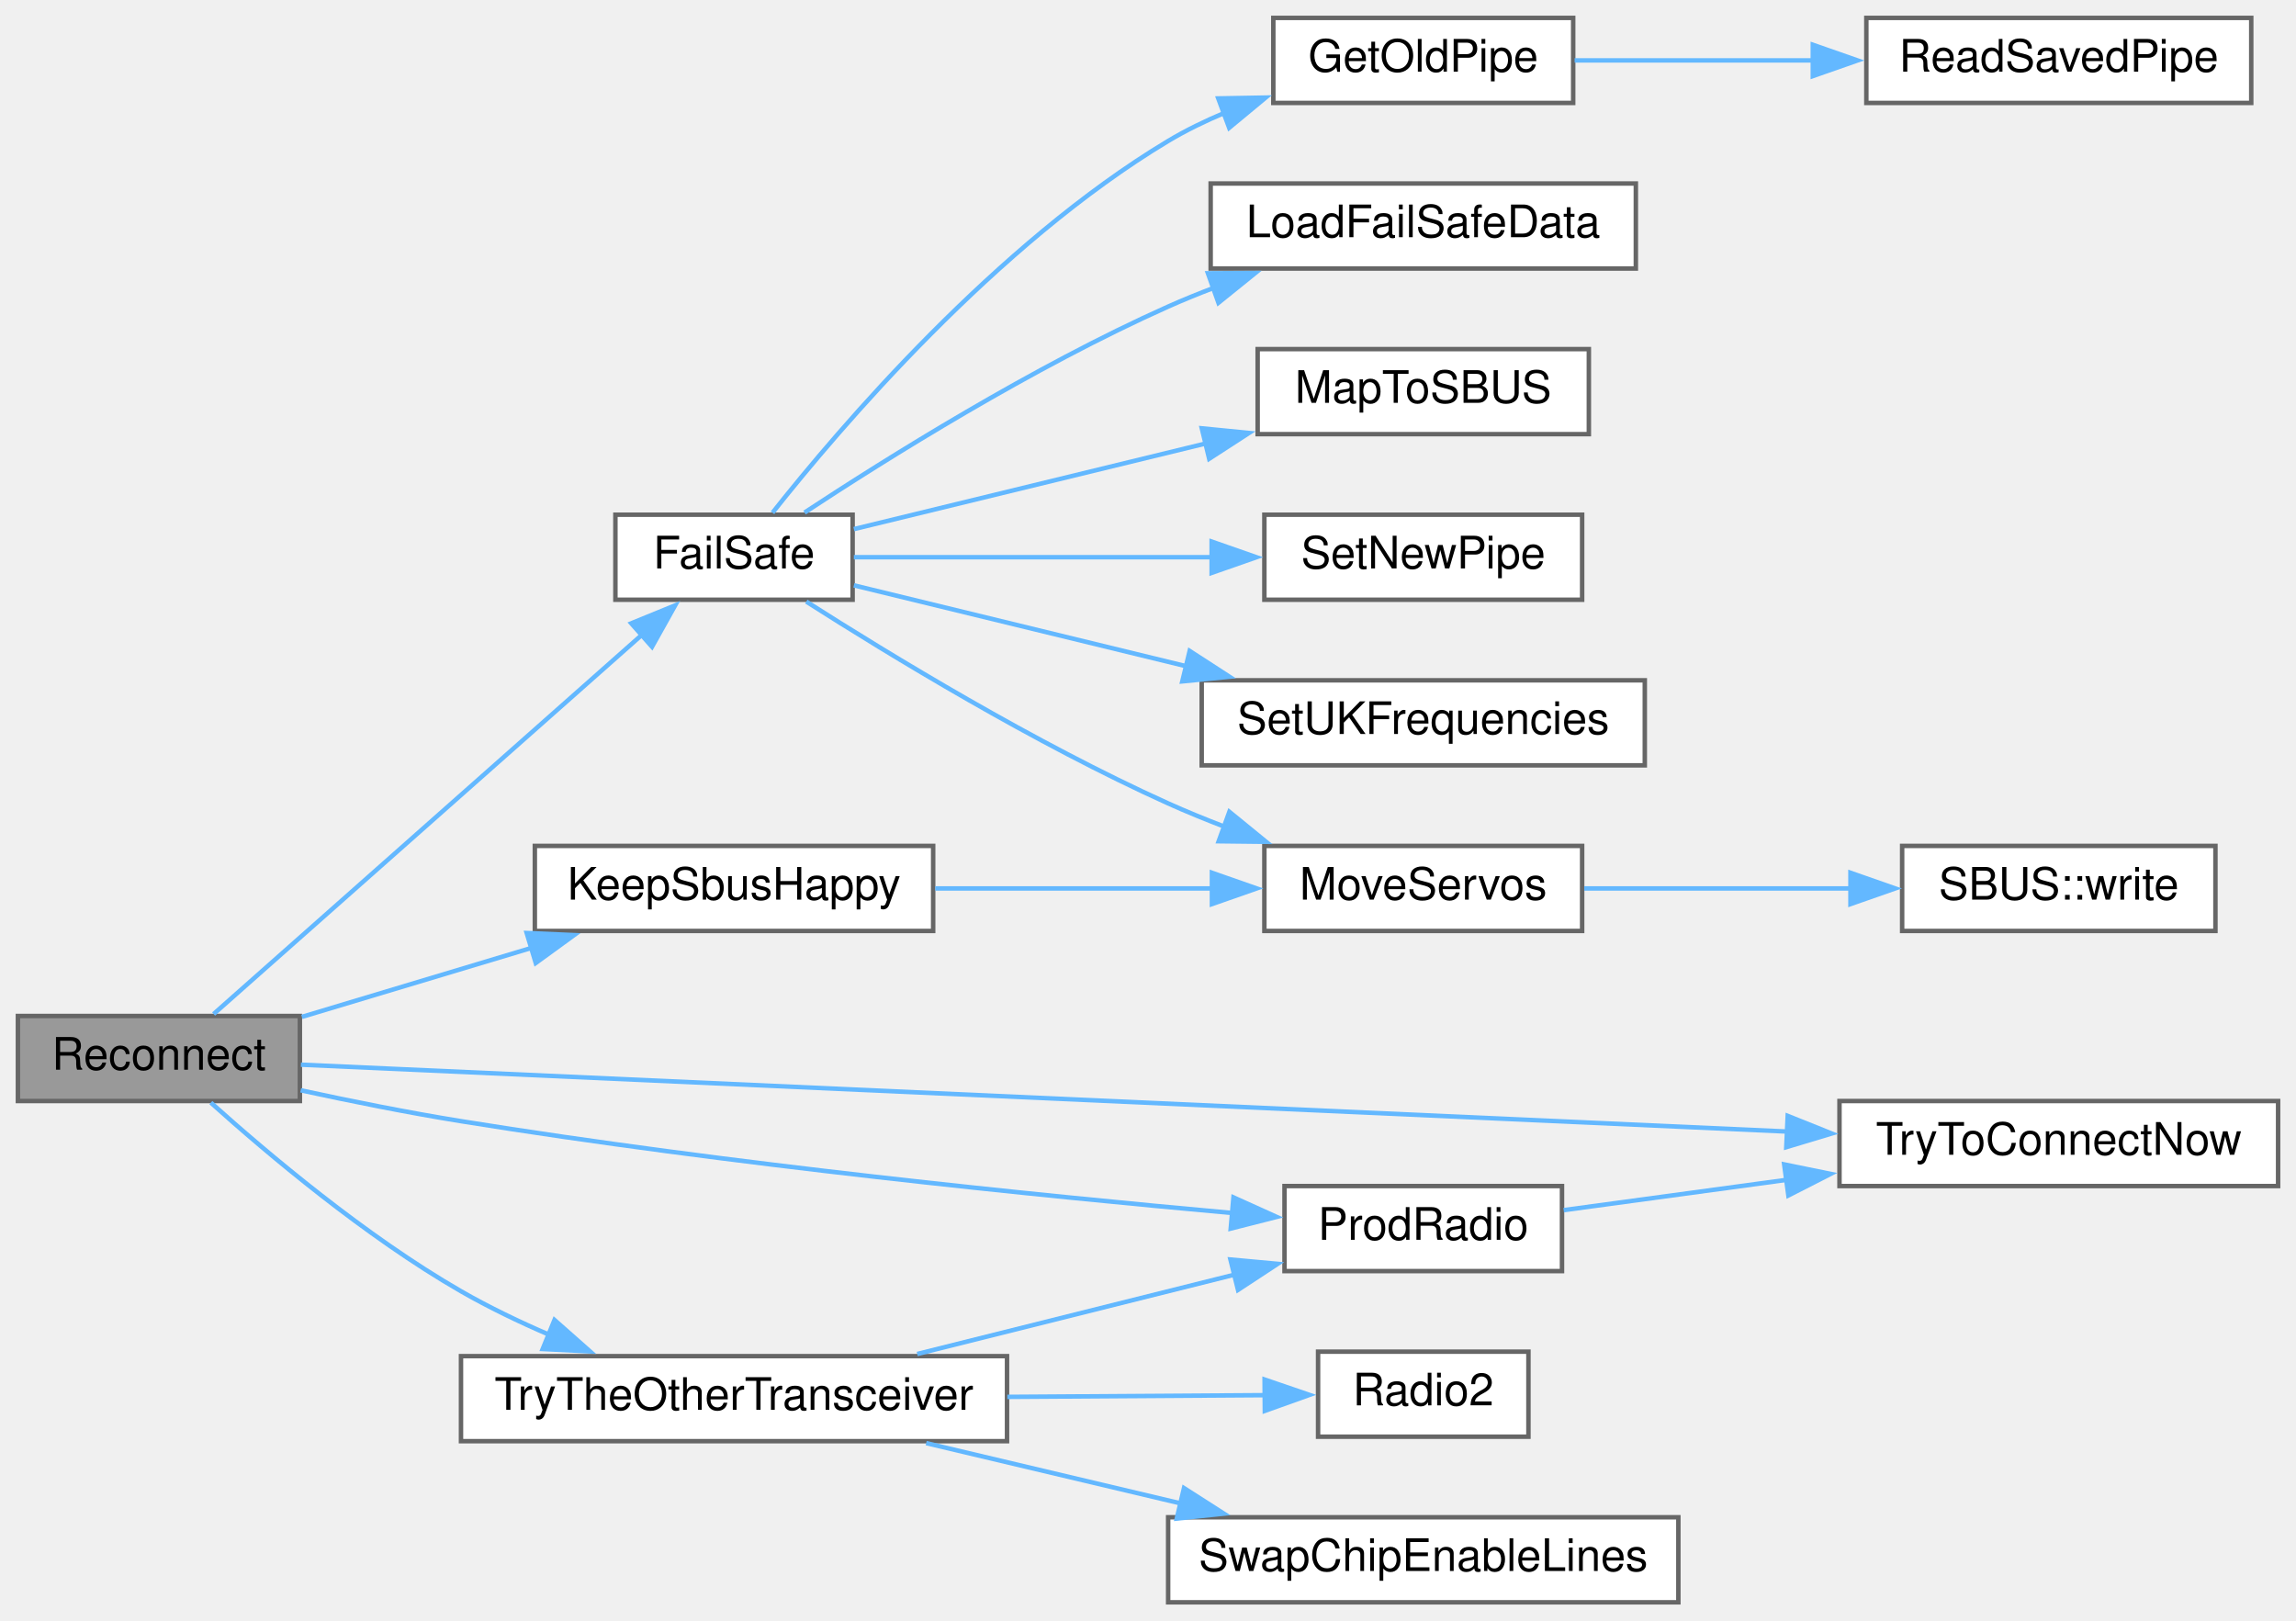
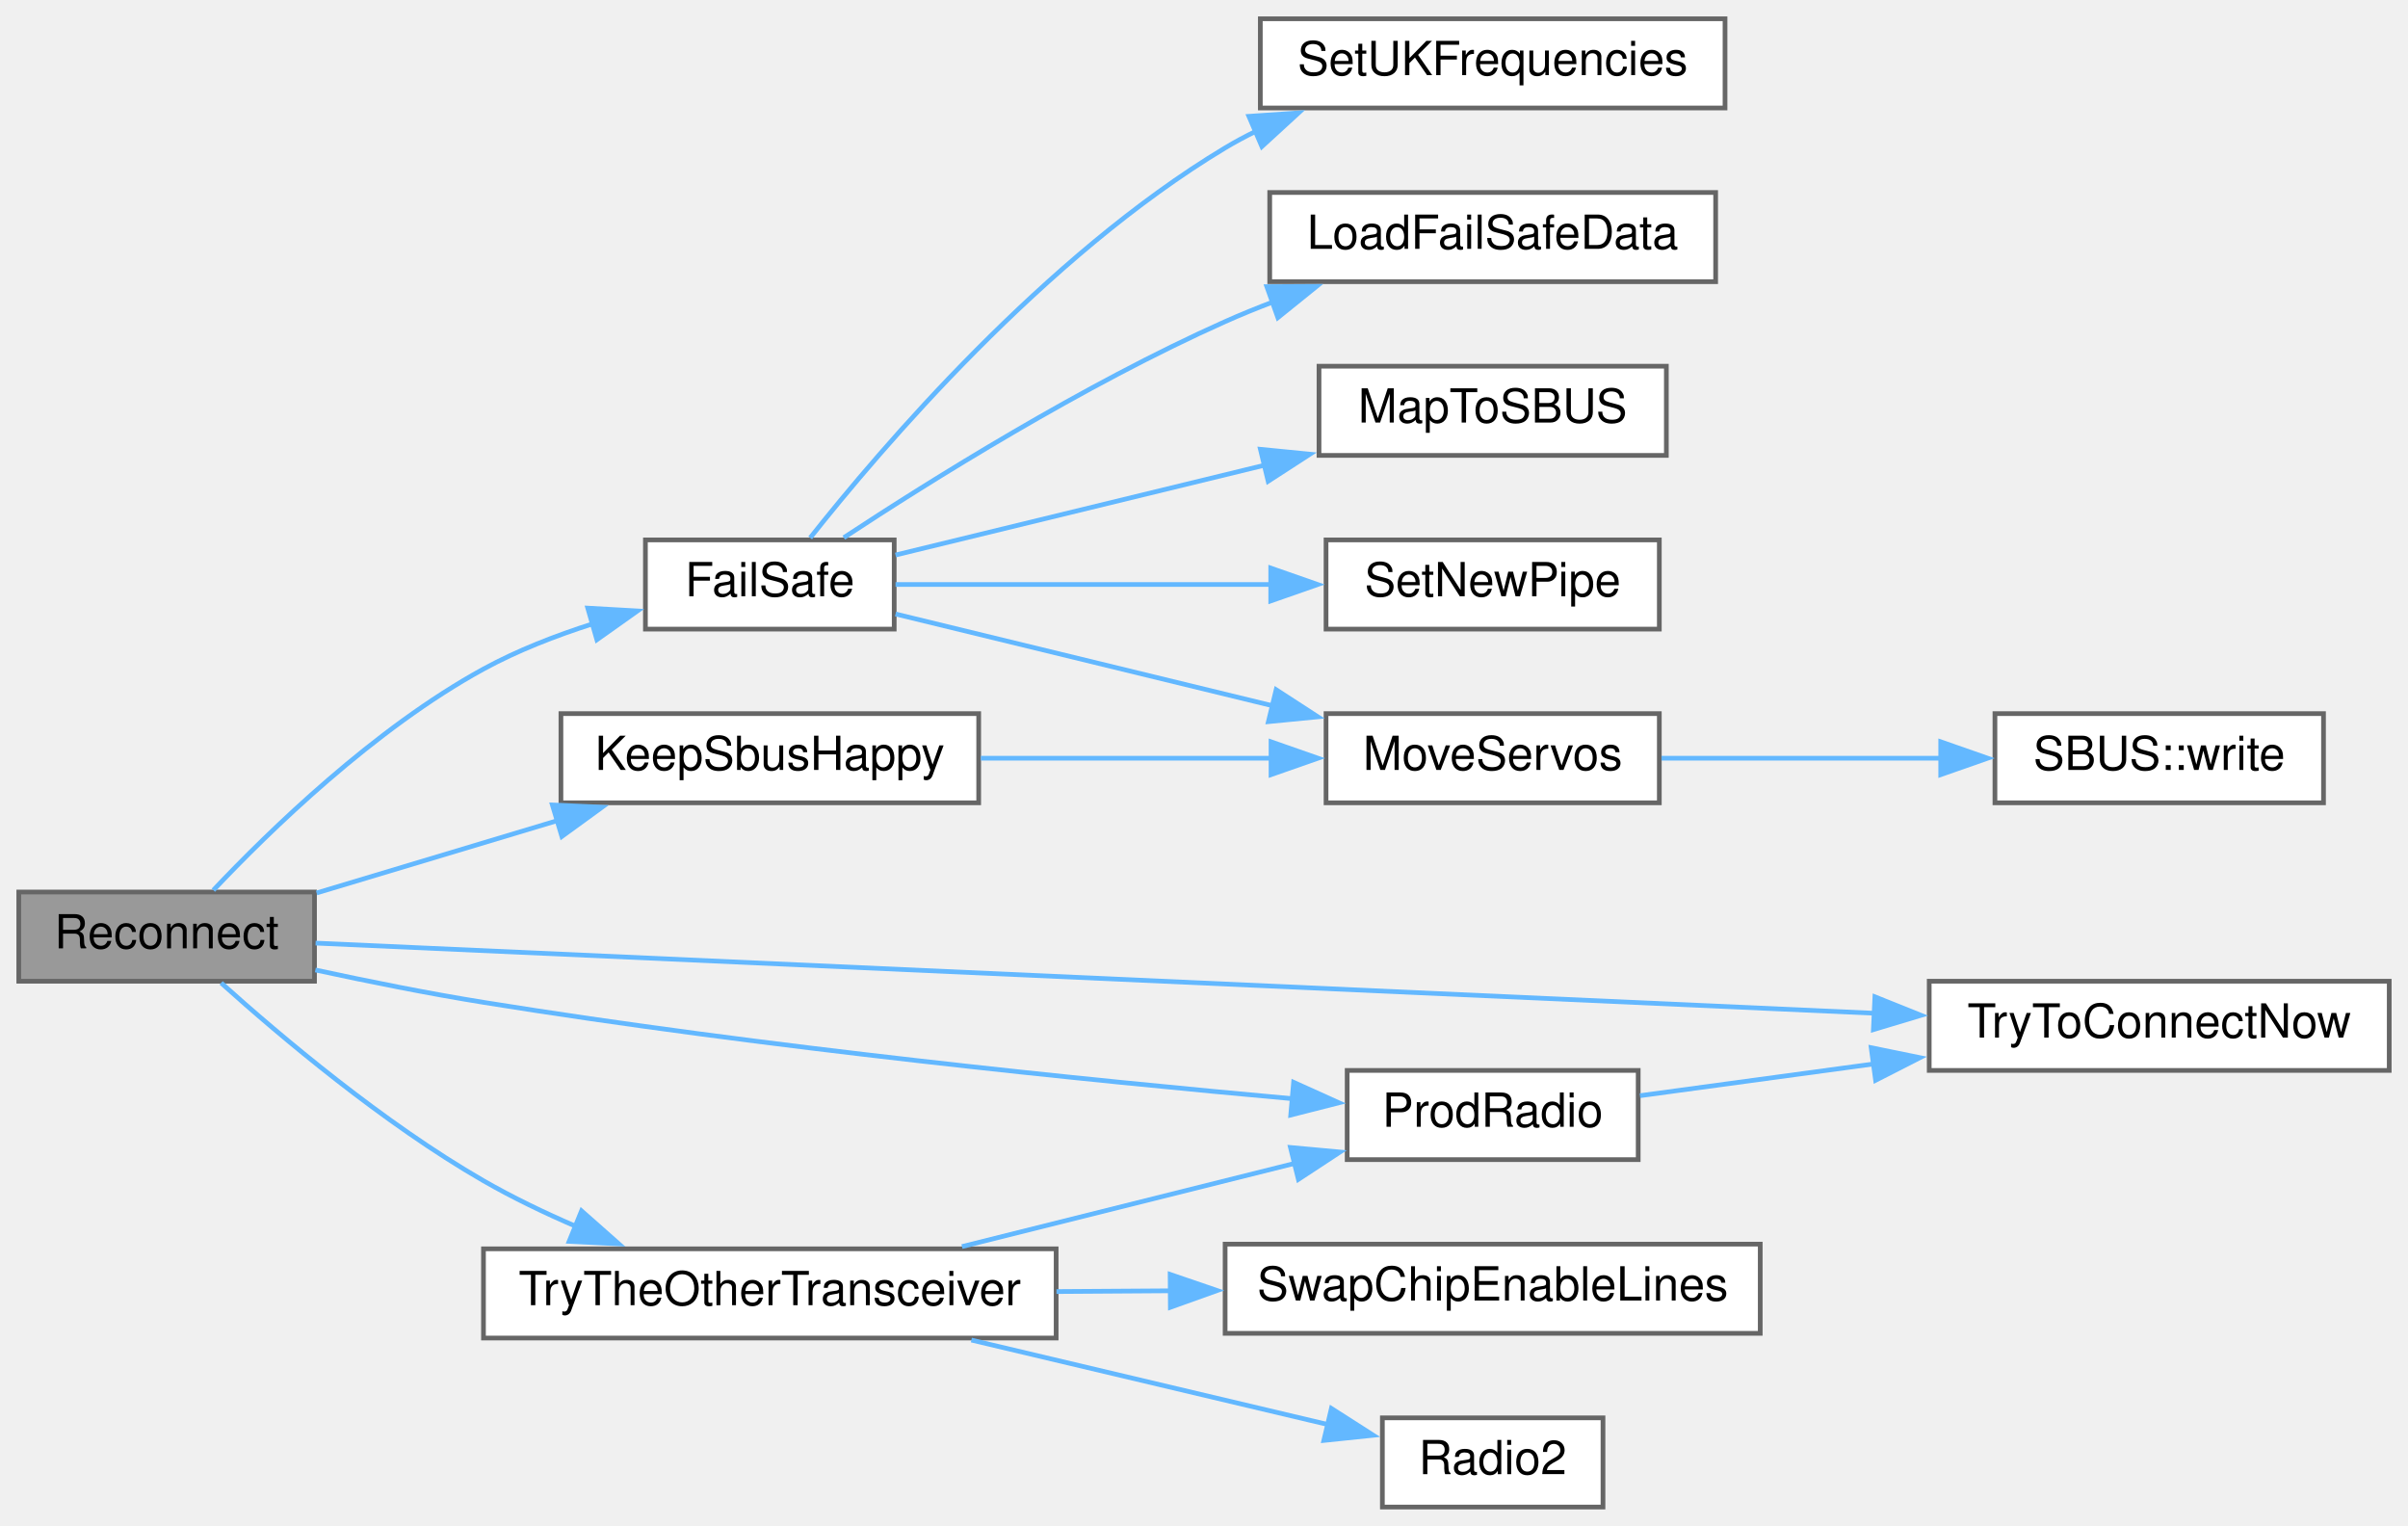
- <svg xmlns="http://www.w3.org/2000/svg" xmlns:xlink="http://www.w3.org/1999/xlink" width="513pt" height="362pt" viewBox="0.00 0.00 513.00 362.00">
-   <g id="graph0" class="graph" transform="scale(1 1) rotate(0) translate(4 358)">
+ <svg xmlns="http://www.w3.org/2000/svg" xmlns:xlink="http://www.w3.org/1999/xlink" width="513pt" height="325pt" viewBox="0.00 0.00 513.00 325.00">
+   <g id="graph0" class="graph" transform="scale(1 1) rotate(0) translate(4 321)">
    <g id="node1" class="node">
      <g id="a_node1">
        <a xlink:title=" ">
          <polygon fill="#999999" stroke="#666666" points="63,-131 0,-131 0,-112 63,-112 63,-131" />
          <text text-anchor="middle" x="31.5" y="-119" font-family="Helvetica,sans-Serif" font-size="10.00">Reconnect</text>
        </a>
      </g>
    </g>
    <g id="node2" class="node">
      <g id="a_node2">
        <a xlink:href="ReceiverCode_2src_2main_8cpp.html#a42318598726782ebb2e1857f167c8cda" target="_top" xlink:title=" ">
-           <polygon fill="white" stroke="#666666" points="186.5,-243 133.5,-243 133.5,-224 186.5,-224 186.5,-243" />
-           <text text-anchor="middle" x="160" y="-231" font-family="Helvetica,sans-Serif" font-size="10.00">FailSafe</text>
+           <polygon fill="white" stroke="#666666" points="186.5,-206 133.5,-206 133.5,-187 186.5,-187 186.5,-206" />
+           <text text-anchor="middle" x="160" y="-194" font-family="Helvetica,sans-Serif" font-size="10.00">FailSafe</text>
        </a>
      </g>
    </g>
    <g id="edge1" class="edge">
-       <path fill="none" stroke="#63b8ff" d="M43.73,-131.44C65.25,-150.5 112.58,-192.4 139.42,-216.16" />
-       <polygon fill="#63b8ff" stroke="#63b8ff" points="137.04,-218.73 146.85,-222.74 141.68,-213.49 137.04,-218.73" />
+       <path fill="none" stroke="#63b8ff" d="M41.45,-131.39C53.4,-144.04 75.78,-165.81 99,-178.5 106.2,-182.43 114.37,-185.61 122.31,-188.14" />
+       <polygon fill="#63b8ff" stroke="#63b8ff" points="121.22,-191.47 131.8,-190.87 123.16,-184.74 121.22,-191.47" />
    </g>
-     <g id="node11" class="node">
-       <g id="a_node11">
+     <g id="node9" class="node">
+       <g id="a_node9">
        <a xlink:href="radio_8h.html#a6f74cdb7b32a3aa9e9342661bd44ad1a" target="_top" xlink:title=" ">
          <polygon fill="white" stroke="#666666" points="204.5,-169 115.5,-169 115.5,-150 204.5,-150 204.5,-169" />
          <text text-anchor="middle" x="160" y="-157" font-family="Helvetica,sans-Serif" font-size="10.00">KeepSbusHappy</text>
        </a>
      </g>
    </g>
-     <g id="edge10" class="edge">
+     <g id="edge8" class="edge">
      <path fill="none" stroke="#63b8ff" d="M63.45,-130.8C78.93,-135.45 97.94,-141.16 114.91,-146.26" />
      <polygon fill="#63b8ff" stroke="#63b8ff" points="113.68,-149.54 124.27,-149.07 115.7,-142.84 113.68,-149.54" />
    </g>
-     <g id="node12" class="node">
-       <g id="a_node12">
+     <g id="node10" class="node">
+       <g id="a_node10">
        <a xlink:href="radio_8h.html#a62f1498f67d7e438905ae486bc27044f" target="_top" xlink:title=" ">
          <polygon fill="white" stroke="#666666" points="345,-93 283,-93 283,-74 345,-74 345,-93" />
          <text text-anchor="middle" x="314" y="-81" font-family="Helvetica,sans-Serif" font-size="10.00">ProdRadio</text>
        </a>
      </g>
    </g>
-     <g id="edge12" class="edge">
+     <g id="edge10" class="edge">
      <path fill="none" stroke="#63b8ff" d="M63.18,-114.4C74.4,-111.97 87.24,-109.39 99,-107.5 158.68,-97.89 228.33,-90.85 271.56,-86.96" />
      <polygon fill="#63b8ff" stroke="#63b8ff" points="271.59,-90.47 281.24,-86.11 270.98,-83.5 271.59,-90.47" />
    </g>
-     <g id="node13" class="node">
-       <g id="a_node13">
+     <g id="node11" class="node">
+       <g id="a_node11">
        <a xlink:href="radio_8h.html#a1208ef26dd460e6f5f56582f4fbfcf94" target="_top" xlink:title=" ">
          <polygon fill="white" stroke="#666666" points="505,-112 407,-112 407,-93 505,-93 505,-112" />
          <text text-anchor="middle" x="456" y="-100" font-family="Helvetica,sans-Serif" font-size="10.00">TryToConnectNow</text>
        </a>
      </g>
    </g>
-     <g id="edge18" class="edge">
+     <g id="edge16" class="edge">
      <path fill="none" stroke="#63b8ff" d="M63.23,-120.12C132.97,-116.98 304.26,-109.28 395.52,-105.17" />
      <polygon fill="#63b8ff" stroke="#63b8ff" points="395.43,-108.68 405.26,-104.74 395.11,-101.69 395.43,-108.68" />
    </g>
-     <g id="node14" class="node">
-       <g id="a_node14">
+     <g id="node12" class="node">
+       <g id="a_node12">
        <a xlink:href="radio_8h.html#adfacfc7d075937cec51b7bcd08d323ca" target="_top" xlink:title=" ">
          <polygon fill="white" stroke="#666666" points="221,-55 99,-55 99,-36 221,-36 221,-55" />
          <text text-anchor="middle" x="160" y="-43" font-family="Helvetica,sans-Serif" font-size="10.00">TryTheOtherTransceiver</text>
        </a>
      </g>
    </g>
-     <g id="edge14" class="edge">
+     <g id="edge12" class="edge">
      <path fill="none" stroke="#63b8ff" d="M43.11,-111.64C55.69,-100.34 77.66,-81.78 99,-69.5 105.19,-65.94 112.01,-62.66 118.77,-59.75" />
      <polygon fill="#63b8ff" stroke="#63b8ff" points="119.89,-63.08 127.83,-56.06 117.25,-56.59 119.89,-63.08" />
    </g>
    <g id="node3" class="node">
      <g id="a_node3">
-         <a xlink:href="radio_8h.html#a198affe6f9f64da7272c5fcfe16c1621" target="_top" xlink:title=" ">
-           <polygon fill="white" stroke="#666666" points="347.5,-354 280.5,-354 280.5,-335 347.5,-335 347.5,-354" />
-           <text text-anchor="middle" x="314" y="-342" font-family="Helvetica,sans-Serif" font-size="10.00">GetOldPipe</text>
+         <a xlink:href="ReceiverCode_2src_2main_8cpp.html#a7b232e8049c83655363495df07fc96d9" target="_top" xlink:title=" ">
+           <polygon fill="white" stroke="#666666" points="361.5,-280 266.5,-280 266.5,-261 361.5,-261 361.5,-280" />
+           <text text-anchor="middle" x="314" y="-268" font-family="Helvetica,sans-Serif" font-size="10.00">LoadFailSafeData</text>
        </a>
      </g>
    </g>
    <g id="edge2" class="edge">
-       <path fill="none" stroke="#63b8ff" d="M168.6,-243.44C183.53,-262.3 218.59,-303.46 257,-326.5 260.99,-328.89 265.33,-331 269.78,-332.86" />
-       <polygon fill="#63b8ff" stroke="#63b8ff" points="268.2,-336.01 278.8,-336.2 270.64,-329.44 268.2,-336.01" />
+       <path fill="none" stroke="#63b8ff" d="M175.76,-206.48C194.16,-218.59 226.87,-239.06 257,-252.5 260.31,-253.98 263.78,-255.39 267.3,-256.73" />
+       <polygon fill="#63b8ff" stroke="#63b8ff" points="265.89,-259.94 276.48,-260 268.24,-253.35 265.89,-259.94" />
+     </g>
+     <g id="node4" class="node">
+       <g id="a_node4">
+         <a xlink:href="ReceiverCode_2src_2main_8cpp.html#a6a495c5560f12cc3fd3df9454927d681" target="_top" xlink:title=" ">
+           <polygon fill="white" stroke="#666666" points="351,-243 277,-243 277,-224 351,-224 351,-243" />
+           <text text-anchor="middle" x="314" y="-231" font-family="Helvetica,sans-Serif" font-size="10.00">MapToSBUS</text>
+         </a>
+       </g>
+     </g>
+     <g id="edge3" class="edge">
+       <path fill="none" stroke="#63b8ff" d="M186.78,-202.78C208.26,-208 239.4,-215.59 265.38,-221.91" />
+       <polygon fill="#63b8ff" stroke="#63b8ff" points="264.52,-225.3 275.06,-224.26 266.17,-218.5 264.52,-225.3" />
    </g>
    <g id="node5" class="node">
      <g id="a_node5">
-         <a xlink:href="ReceiverCode_2src_2main_8cpp.html#a7b232e8049c83655363495df07fc96d9" target="_top" xlink:title=" ">
-           <polygon fill="white" stroke="#666666" points="361.5,-317 266.5,-317 266.5,-298 361.5,-298 361.5,-317" />
-           <text text-anchor="middle" x="314" y="-305" font-family="Helvetica,sans-Serif" font-size="10.00">LoadFailSafeData</text>
-         </a>
-       </g>
-     </g>
-     <g id="edge4" class="edge">
-       <path fill="none" stroke="#63b8ff" d="M175.76,-243.48C194.16,-255.59 226.87,-276.06 257,-289.5 260.31,-290.98 263.78,-292.39 267.3,-293.73" />
-       <polygon fill="#63b8ff" stroke="#63b8ff" points="265.89,-296.94 276.48,-297 268.24,-290.35 265.89,-296.94" />
-     </g>
-     <g id="node6" class="node">
-       <g id="a_node6">
-         <a xlink:href="ReceiverCode_2src_2main_8cpp.html#a6a495c5560f12cc3fd3df9454927d681" target="_top" xlink:title=" ">
-           <polygon fill="white" stroke="#666666" points="351,-280 277,-280 277,-261 351,-261 351,-280" />
-           <text text-anchor="middle" x="314" y="-268" font-family="Helvetica,sans-Serif" font-size="10.00">MapToSBUS</text>
-         </a>
-       </g>
-     </g>
-     <g id="edge5" class="edge">
-       <path fill="none" stroke="#63b8ff" d="M186.78,-239.78C208.26,-245 239.4,-252.59 265.38,-258.91" />
-       <polygon fill="#63b8ff" stroke="#63b8ff" points="264.52,-262.3 275.06,-261.26 266.17,-255.5 264.52,-262.3" />
-     </g>
-     <g id="node7" class="node">
-       <g id="a_node7">
        <a xlink:href="ReceiverCode_2src_2main_8cpp.html#a6f2443a0666140cf4d8b7352bb3b793c" target="_top" xlink:title=" ">
          <polygon fill="white" stroke="#666666" points="349.5,-169 278.5,-169 278.5,-150 349.5,-150 349.5,-169" />
          <text text-anchor="middle" x="314" y="-157" font-family="Helvetica,sans-Serif" font-size="10.00">MoveServos</text>
        </a>
      </g>
    </g>
-     <g id="edge6" class="edge">
-       <path fill="none" stroke="#63b8ff" d="M176.15,-223.59C194.67,-211.77 227.23,-191.92 257,-178.5 261.04,-176.68 265.32,-174.93 269.63,-173.28" />
-       <polygon fill="#63b8ff" stroke="#63b8ff" points="270.68,-176.62 278.89,-169.92 268.29,-170.04 270.68,-176.62" />
+     <g id="edge4" class="edge">
+       <path fill="none" stroke="#63b8ff" d="M186.78,-190.22C208.8,-184.87 240.98,-177.03 267.34,-170.62" />
+       <polygon fill="#63b8ff" stroke="#63b8ff" points="267.87,-174.09 276.76,-168.32 266.22,-167.29 267.87,-174.09" />
    </g>
-     <g id="node9" class="node">
-       <g id="a_node9">
+     <g id="node7" class="node">
+       <g id="a_node7">
        <a xlink:href="radio_8h.html#a6f54969e66375decc44723b141b78766" target="_top" xlink:title=" ">
-           <polygon fill="white" stroke="#666666" points="349.5,-243 278.5,-243 278.5,-224 349.5,-224 349.5,-243" />
-           <text text-anchor="middle" x="314" y="-231" font-family="Helvetica,sans-Serif" font-size="10.00">SetNewPipe</text>
+           <polygon fill="white" stroke="#666666" points="349.5,-206 278.5,-206 278.5,-187 349.5,-187 349.5,-206" />
+           <text text-anchor="middle" x="314" y="-194" font-family="Helvetica,sans-Serif" font-size="10.00">SetNewPipe</text>
        </a>
      </g>
    </g>
-     <g id="edge8" class="edge">
-       <path fill="none" stroke="#63b8ff" d="M186.78,-233.5C208.7,-233.5 240.69,-233.5 266.98,-233.5" />
-       <polygon fill="#63b8ff" stroke="#63b8ff" points="266.72,-237 276.72,-233.5 266.72,-230 266.72,-237" />
+     <g id="edge6" class="edge">
+       <path fill="none" stroke="#63b8ff" d="M186.78,-196.5C208.7,-196.5 240.69,-196.5 266.98,-196.5" />
+       <polygon fill="#63b8ff" stroke="#63b8ff" points="266.72,-200 276.72,-196.5 266.72,-193 266.72,-200" />
    </g>
-     <g id="node10" class="node">
-       <g id="a_node10">
+     <g id="node8" class="node">
+       <g id="a_node8">
        <a xlink:href="ReceiverCode_2src_2main_8cpp.html#a2eabdb233653fa02f0b899e26b5e8ce7" target="_top" xlink:title=" ">
-           <polygon fill="white" stroke="#666666" points="363.5,-206 264.5,-206 264.5,-187 363.5,-187 363.5,-206" />
-           <text text-anchor="middle" x="314" y="-194" font-family="Helvetica,sans-Serif" font-size="10.00">SetUKFrequencies</text>
+           <polygon fill="white" stroke="#666666" points="363.5,-317 264.5,-317 264.5,-298 363.5,-298 363.5,-317" />
+           <text text-anchor="middle" x="314" y="-305" font-family="Helvetica,sans-Serif" font-size="10.00">SetUKFrequencies</text>
        </a>
      </g>
    </g>
-     <g id="edge9" class="edge">
-       <path fill="none" stroke="#63b8ff" d="M186.78,-227.22C207.06,-222.29 235.96,-215.25 260.99,-209.16" />
-       <polygon fill="#63b8ff" stroke="#63b8ff" points="261.81,-212.56 270.7,-206.8 260.16,-205.76 261.81,-212.56" />
+     <g id="edge7" class="edge">
+       <path fill="none" stroke="#63b8ff" d="M168.6,-206.44C183.53,-225.3 218.59,-266.46 257,-289.5 259.13,-290.78 261.37,-291.98 263.67,-293.1" />
+       <polygon fill="#63b8ff" stroke="#63b8ff" points="262.07,-296.22 272.64,-296.95 264.83,-289.79 262.07,-296.22" />
    </g>
-     <g id="node4" class="node">
-       <g id="a_node4">
-         <a xlink:href="radio_8h.html#a56ee137fc60749fa274236bc239c3291" target="_top" xlink:title=" ">
-           <polygon fill="white" stroke="#666666" points="499,-354 413,-354 413,-335 499,-335 499,-354" />
-           <text text-anchor="middle" x="456" y="-342" font-family="Helvetica,sans-Serif" font-size="10.00">ReadSavedPipe</text>
-         </a>
-       </g>
-     </g>
-     <g id="edge3" class="edge">
-       <path fill="none" stroke="#63b8ff" d="M347.82,-344.5C363.74,-344.5 383.28,-344.5 401.29,-344.5" />
-       <polygon fill="#63b8ff" stroke="#63b8ff" points="401.04,-348 411.04,-344.5 401.04,-341 401.04,-348" />
-     </g>
-     <g id="node8" class="node">
-       <g id="a_node8">
+     <g id="node6" class="node">
+       <g id="a_node6">
        <a xlink:href="classSBUS.html#aeb87d0ab21224d4cc84848c93a788848" target="_top" xlink:title=" ">
          <polygon fill="white" stroke="#666666" points="491,-169 421,-169 421,-150 491,-150 491,-169" />
          <text text-anchor="middle" x="456" y="-157" font-family="Helvetica,sans-Serif" font-size="10.00">SBUS::write</text>
        </a>
      </g>
    </g>
-     <g id="edge7" class="edge">
+     <g id="edge5" class="edge">
      <path fill="none" stroke="#63b8ff" d="M349.97,-159.5C368.03,-159.5 390.28,-159.5 409.64,-159.5" />
      <polygon fill="#63b8ff" stroke="#63b8ff" points="409.45,-163 419.45,-159.5 409.45,-156 409.45,-163" />
    </g>
-     <g id="edge11" class="edge">
+     <g id="edge9" class="edge">
      <path fill="none" stroke="#63b8ff" d="M204.96,-159.5C224.37,-159.5 247.19,-159.5 266.84,-159.5" />
      <polygon fill="#63b8ff" stroke="#63b8ff" points="266.78,-163 276.78,-159.5 266.78,-156 266.78,-163" />
    </g>
-     <g id="edge13" class="edge">
+     <g id="edge11" class="edge">
      <path fill="none" stroke="#63b8ff" d="M345.38,-87.62C360.02,-89.61 378.12,-92.07 395.36,-94.41" />
      <polygon fill="#63b8ff" stroke="#63b8ff" points="394.64,-97.84 405.02,-95.72 395.58,-90.9 394.64,-97.84" />
    </g>
-     <g id="edge15" class="edge">
+     <g id="edge13" class="edge">
      <path fill="none" stroke="#63b8ff" d="M200.94,-55.48C222.81,-60.95 249.87,-67.72 271.92,-73.23" />
      <polygon fill="#63b8ff" stroke="#63b8ff" points="270.92,-76.59 281.47,-75.62 272.61,-69.8 270.92,-76.59" />
    </g>
-     <g id="node15" class="node">
-       <g id="a_node15">
+     <g id="node13" class="node">
+       <g id="a_node13">
        <a xlink:href="radio_8h.html#a8b76f3c338025926421c7b308405bbfd" target="_top" xlink:title=" ">
-           <polygon fill="white" stroke="#666666" points="337.5,-56 290.5,-56 290.5,-37 337.5,-37 337.5,-56" />
-           <text text-anchor="middle" x="314" y="-44" font-family="Helvetica,sans-Serif" font-size="10.00">Radio2</text>
+           <polygon fill="white" stroke="#666666" points="337.5,-19 290.5,-19 290.5,0 337.5,0 337.5,-19" />
+           <text text-anchor="middle" x="314" y="-7" font-family="Helvetica,sans-Serif" font-size="10.00">Radio2</text>
        </a>
      </g>
    </g>
-     <g id="edge16" class="edge">
-       <path fill="none" stroke="#63b8ff" d="M221.07,-45.9C240.76,-46.02 261.94,-46.16 279,-46.28" />
-       <polygon fill="#63b8ff" stroke="#63b8ff" points="278.55,-49.77 288.58,-46.34 278.6,-42.77 278.55,-49.77" />
+     <g id="edge14" class="edge">
+       <path fill="none" stroke="#63b8ff" d="M202.94,-35.57C226.88,-29.9 256.52,-22.88 279,-17.55" />
+       <polygon fill="#63b8ff" stroke="#63b8ff" points="279.64,-21 288.57,-15.29 278.03,-14.19 279.64,-21" />
    </g>
-     <g id="node16" class="node">
-       <g id="a_node16">
+     <g id="node14" class="node">
+       <g id="a_node14">
        <a xlink:href="radio_8h.html#ac980be068a45a1406b0e244304741ac6" target="_top" xlink:title=" ">
-           <polygon fill="white" stroke="#666666" points="371,-19 257,-19 257,0 371,0 371,-19" />
-           <text text-anchor="middle" x="314" y="-7" font-family="Helvetica,sans-Serif" font-size="10.00">SwapChipEnableLines</text>
+           <polygon fill="white" stroke="#666666" points="371,-56 257,-56 257,-37 371,-37 371,-56" />
+           <text text-anchor="middle" x="314" y="-44" font-family="Helvetica,sans-Serif" font-size="10.00">SwapChipEnableLines</text>
        </a>
      </g>
    </g>
-     <g id="edge17" class="edge">
-       <path fill="none" stroke="#63b8ff" d="M202.94,-35.57C220.56,-31.39 241.26,-26.49 259.92,-22.07" />
-       <polygon fill="#63b8ff" stroke="#63b8ff" points="260.54,-25.52 269.46,-19.81 258.93,-18.71 260.54,-25.52" />
+     <g id="edge15" class="edge">
+       <path fill="none" stroke="#63b8ff" d="M221.07,-45.9C229.08,-45.95 237.34,-46 245.46,-46.06" />
+       <polygon fill="#63b8ff" stroke="#63b8ff" points="245.29,-49.55 255.31,-46.12 245.34,-42.55 245.29,-49.55" />
    </g>
  </g>
</svg>
